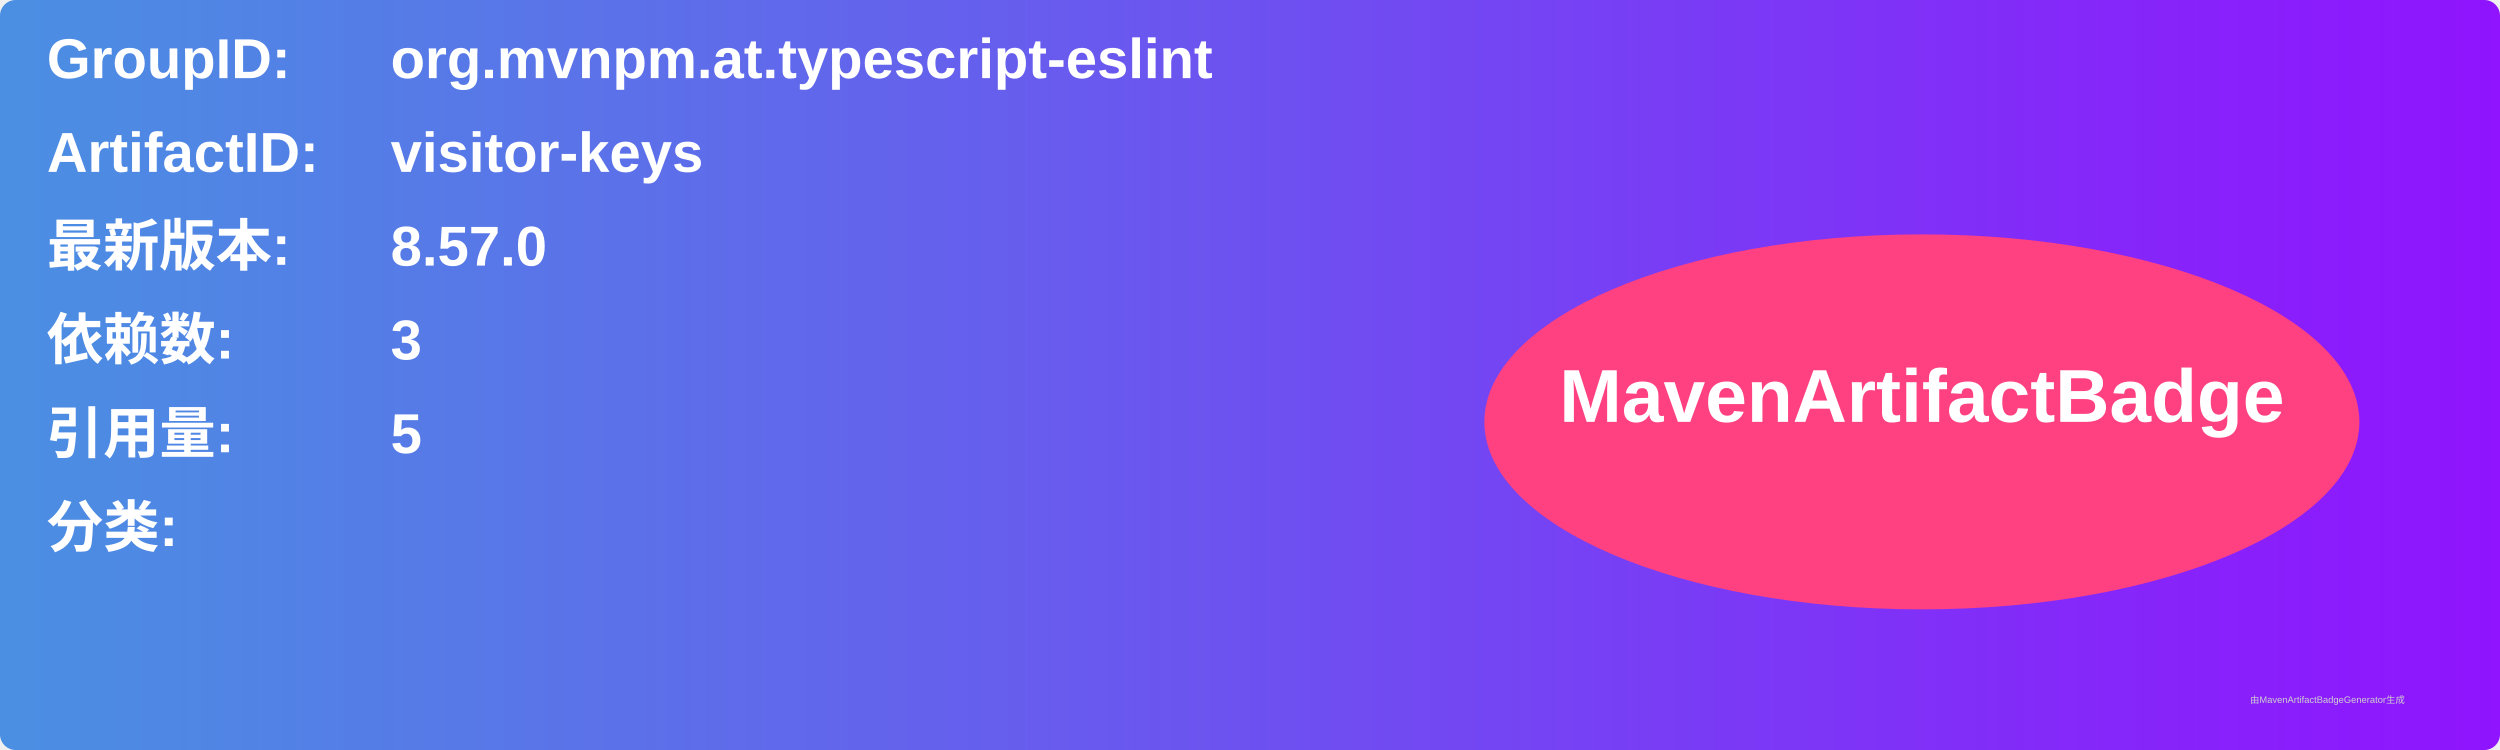
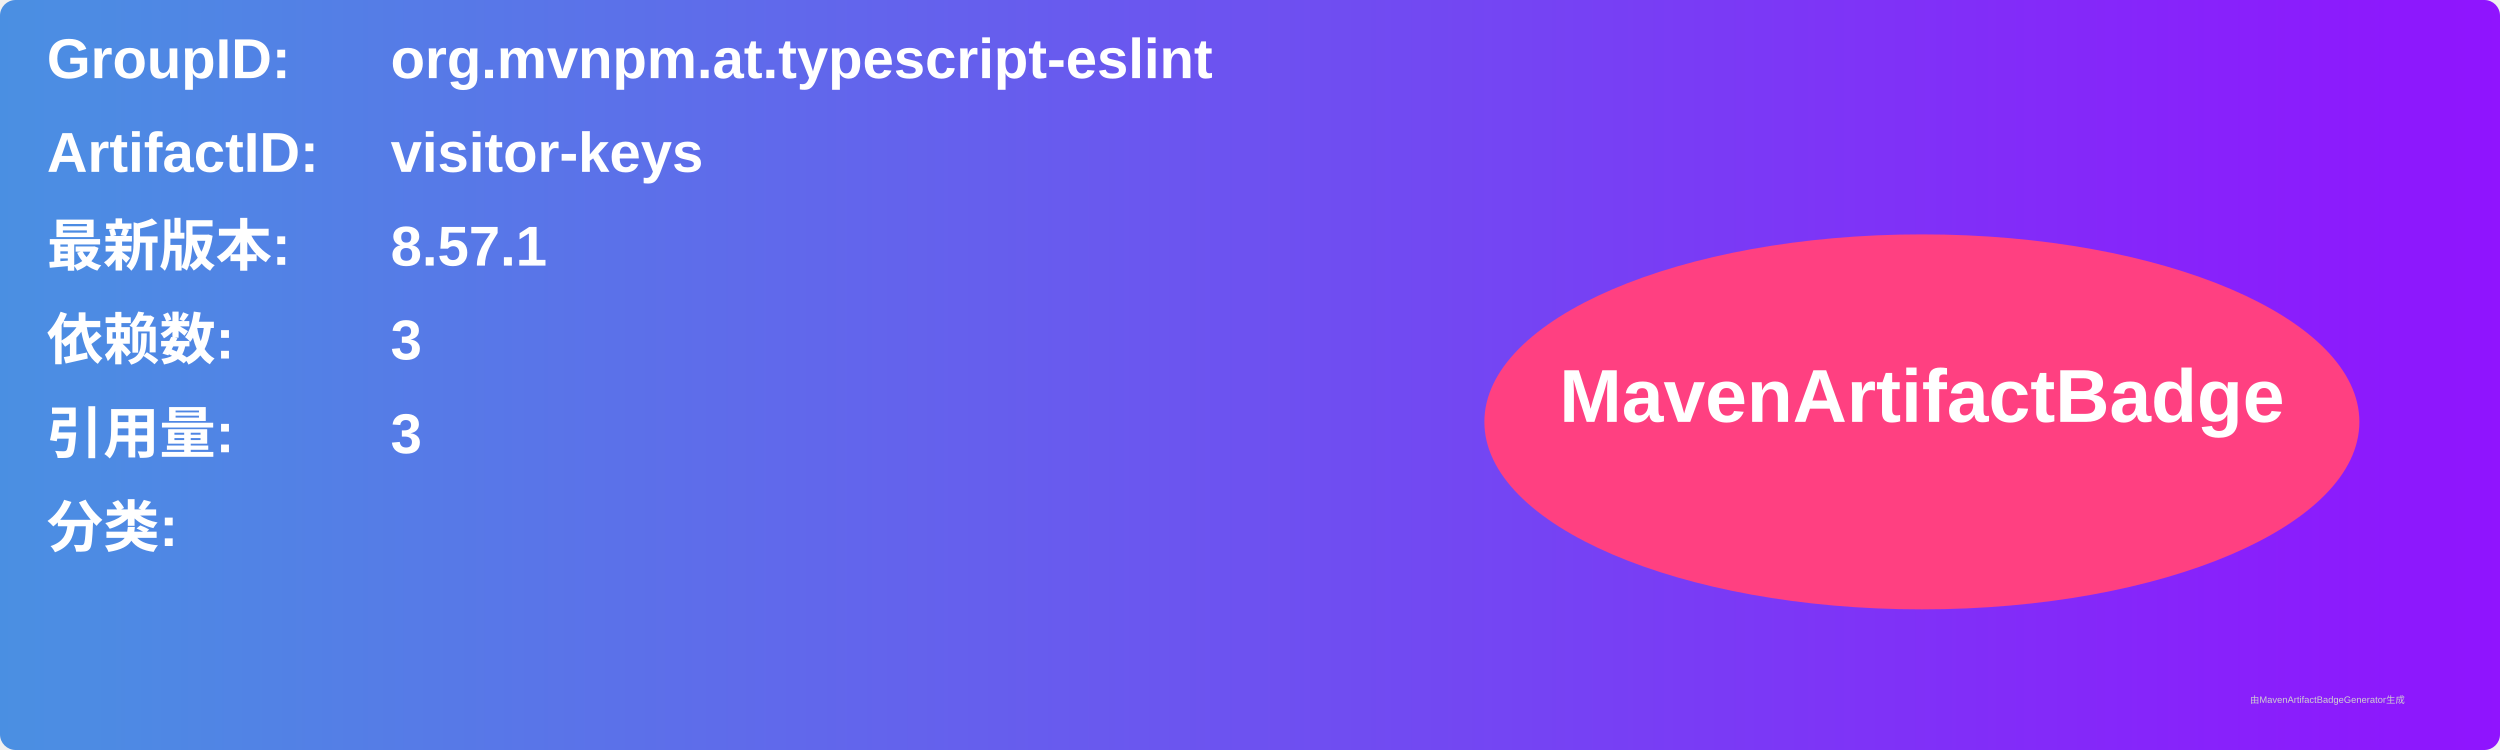
<svg xmlns="http://www.w3.org/2000/svg" width="800" height="240" viewBox="0 0 800 240">
  <linearGradient id="grad" x1="0%" y1="0%" x2="100%" y2="0%">
    <stop offset="0%" stop-color="#4a90e2" />
    <stop offset="100%" stop-color="#9013fe" />
  </linearGradient>
  <rect width="100%" height="100%" rx="5" ry="5" fill="url(#grad)" />
  <g transform="translate(15, 15)">
    <text x="0" y="10" font-family="Arial" font-size="18" fill="white" font-weight="bold" width="260">GroupID:</text>
    <text x="110" y="10" font-family="Arial" font-size="18" fill="white" font-weight="bold" width="460">org.mvnpm.at.typescript-eslint</text>
    <text x="0" y="40" font-family="Arial" font-size="18" fill="white" font-weight="bold" width="260">ArtifactID:</text>
    <text x="110" y="40" font-family="Arial" font-size="18" fill="white" font-weight="bold" width="460">visitor-keys</text>
    <text x="0" y="70" font-family="Arial" font-size="18" fill="white" font-weight="bold">最新版本:</text>
    <text x="110" y="70" font-family="Arial" font-size="18" fill="white" font-weight="bold">
-       <tspan font-weight="bold">8.57.0</tspan>
+       <tspan font-weight="bold">8.57.1</tspan>
    </text>
    <text x="0" y="100" font-family="Arial" font-size="18" fill="white" font-weight="bold">依赖数: </text>
    <text x="110" y="100" font-family="Arial" font-size="18" fill="white">
      <tspan font-weight="bold">3</tspan>
    </text>
    <text x="0" y="130" font-family="Arial" font-size="18" fill="white" font-weight="bold">引用量: </text>
    <text x="110" y="130" font-family="Arial" font-size="18" fill="white">
-       <tspan font-weight="bold">5</tspan>
+       <tspan font-weight="bold">3</tspan>
    </text>
    <text x="0" y="160" font-family="Arial" font-size="18" fill="white" font-weight="bold">分类:</text>
    <text x="10" y="190" font-family="Arial" font-size="10" fill="white">
      <tspan font-weight="bold" />
    </text>
    <ellipse cx="600" cy="120" rx="140" ry="60" fill="#ff4081" />
    <text x="600" y="120" text-anchor="middle" font-family="Arial" font-size="24" fill="white" font-weight="bold">MavenArtifactBadge</text>
  </g>
  <text x="720" y="225" font-family="Arial" font-size="3" fill="#d0d0d0">由MavenArtifactBadgeGenerator生成</text>
</svg>
